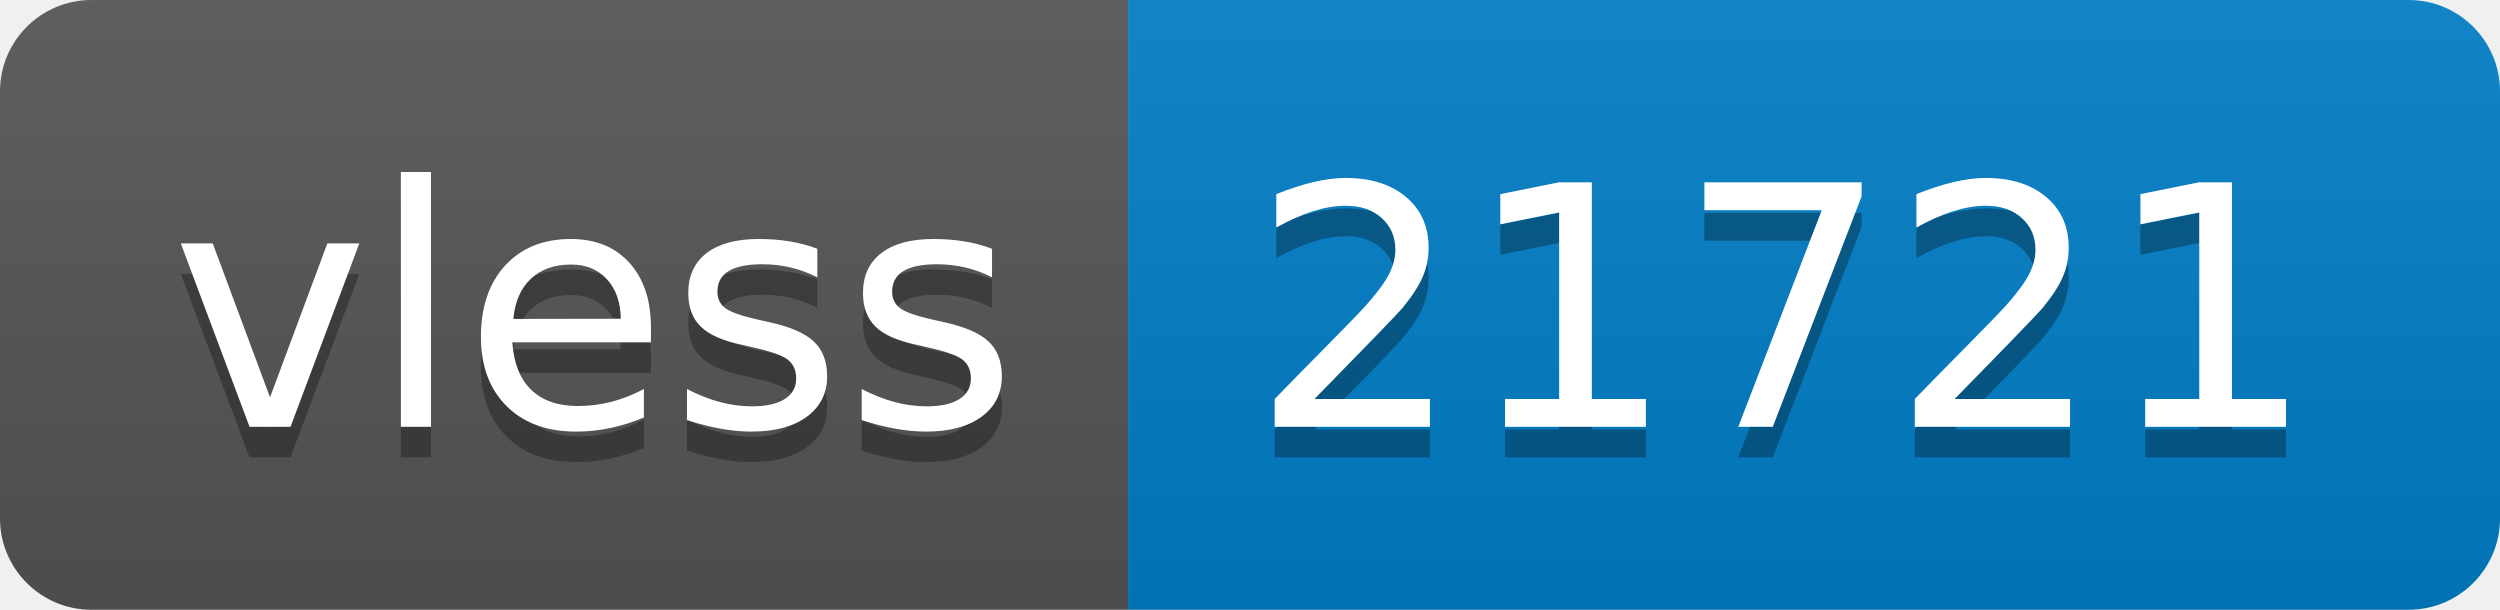
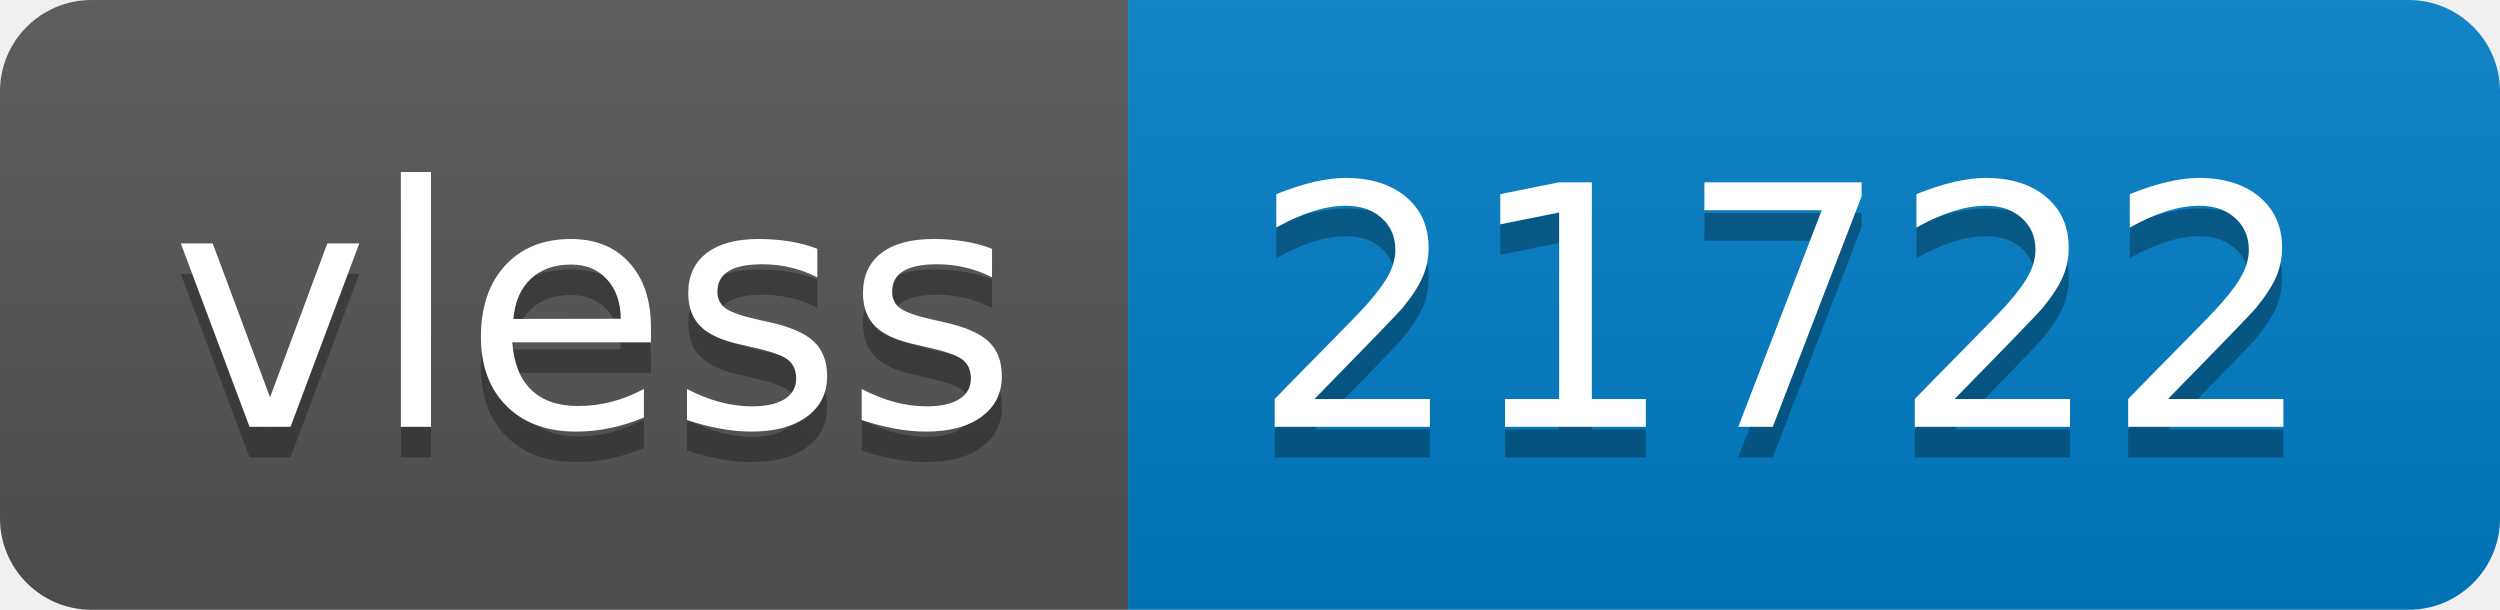
- <svg xmlns="http://www.w3.org/2000/svg" width="82" height="20" role="img" aria-label="vless: 21721">
+ <svg xmlns="http://www.w3.org/2000/svg" width="82" height="20" role="img" aria-label="vless: 21722">
  <linearGradient id="s" x2="0" y2="100%">
    <stop offset="0" stop-color="#bbb" stop-opacity=".1" />
    <stop offset="1" stop-opacity=".1" />
  </linearGradient>
  <clipPath id="r">
    <rect width="82" height="20" rx="3" fill="#fff" />
  </clipPath>
  <g clip-path="url(#r)">
    <rect width="37" height="20" fill="#555" />
    <rect x="37" width="45" height="20" fill="#007ec6" />
    <rect width="82" height="20" fill="url(#s)" />
  </g>
  <g fill="#fff" text-anchor="middle" font-family="Verdana,Geneva,DejaVu Sans,sans-serif" text-rendering="geometricPrecision" font-size="110">
    <text aria-hidden="true" x="195" y="150" fill="#010101" fill-opacity=".3" transform="scale(.1)" textLength="270">vless</text>
    <text x="195" y="140" transform="scale(.1)" fill="#fff" textLength="270">vless</text>
-     <text aria-hidden="true" x="585" y="150" fill="#010101" fill-opacity=".3" transform="scale(.1)" textLength="350">21721</text>
-     <text x="585" y="140" transform="scale(.1)" fill="#fff" textLength="350">21721</text>
+     <text aria-hidden="true" x="585" y="150" fill="#010101" fill-opacity=".3" transform="scale(.1)" textLength="350">21722</text>
+     <text x="585" y="140" transform="scale(.1)" fill="#fff" textLength="350">21722</text>
  </g>
</svg>
